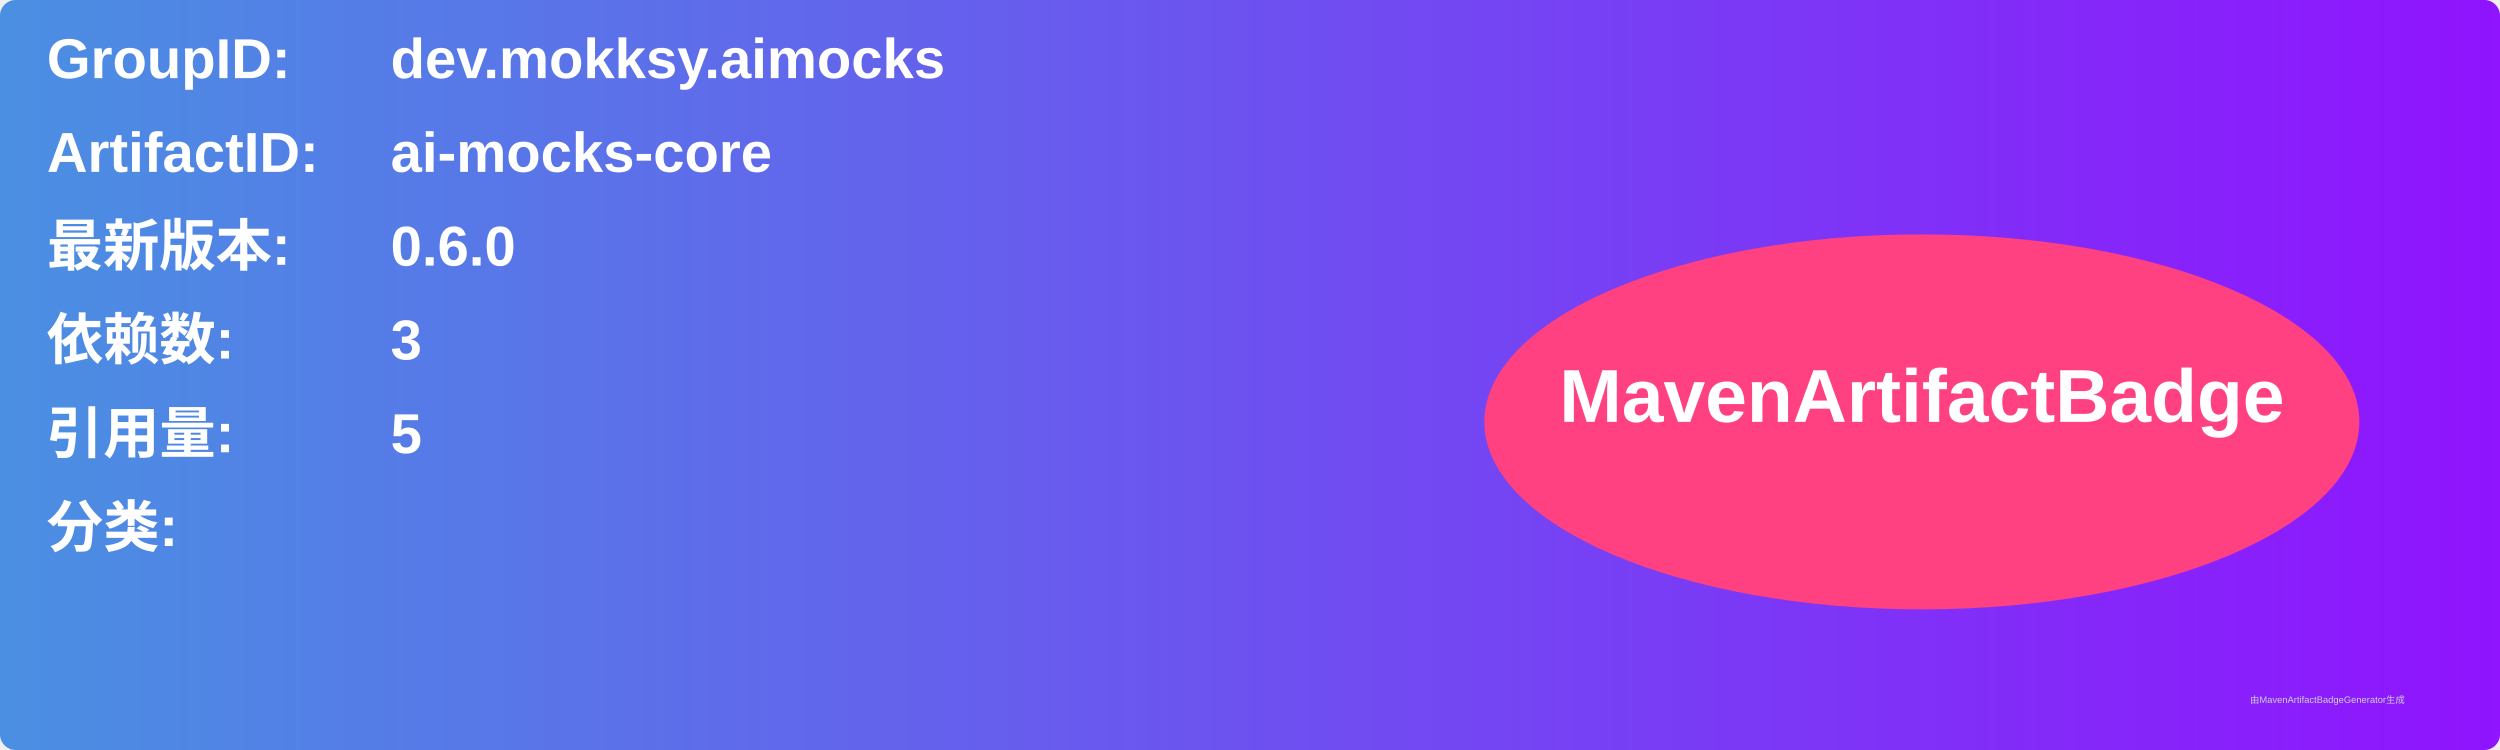
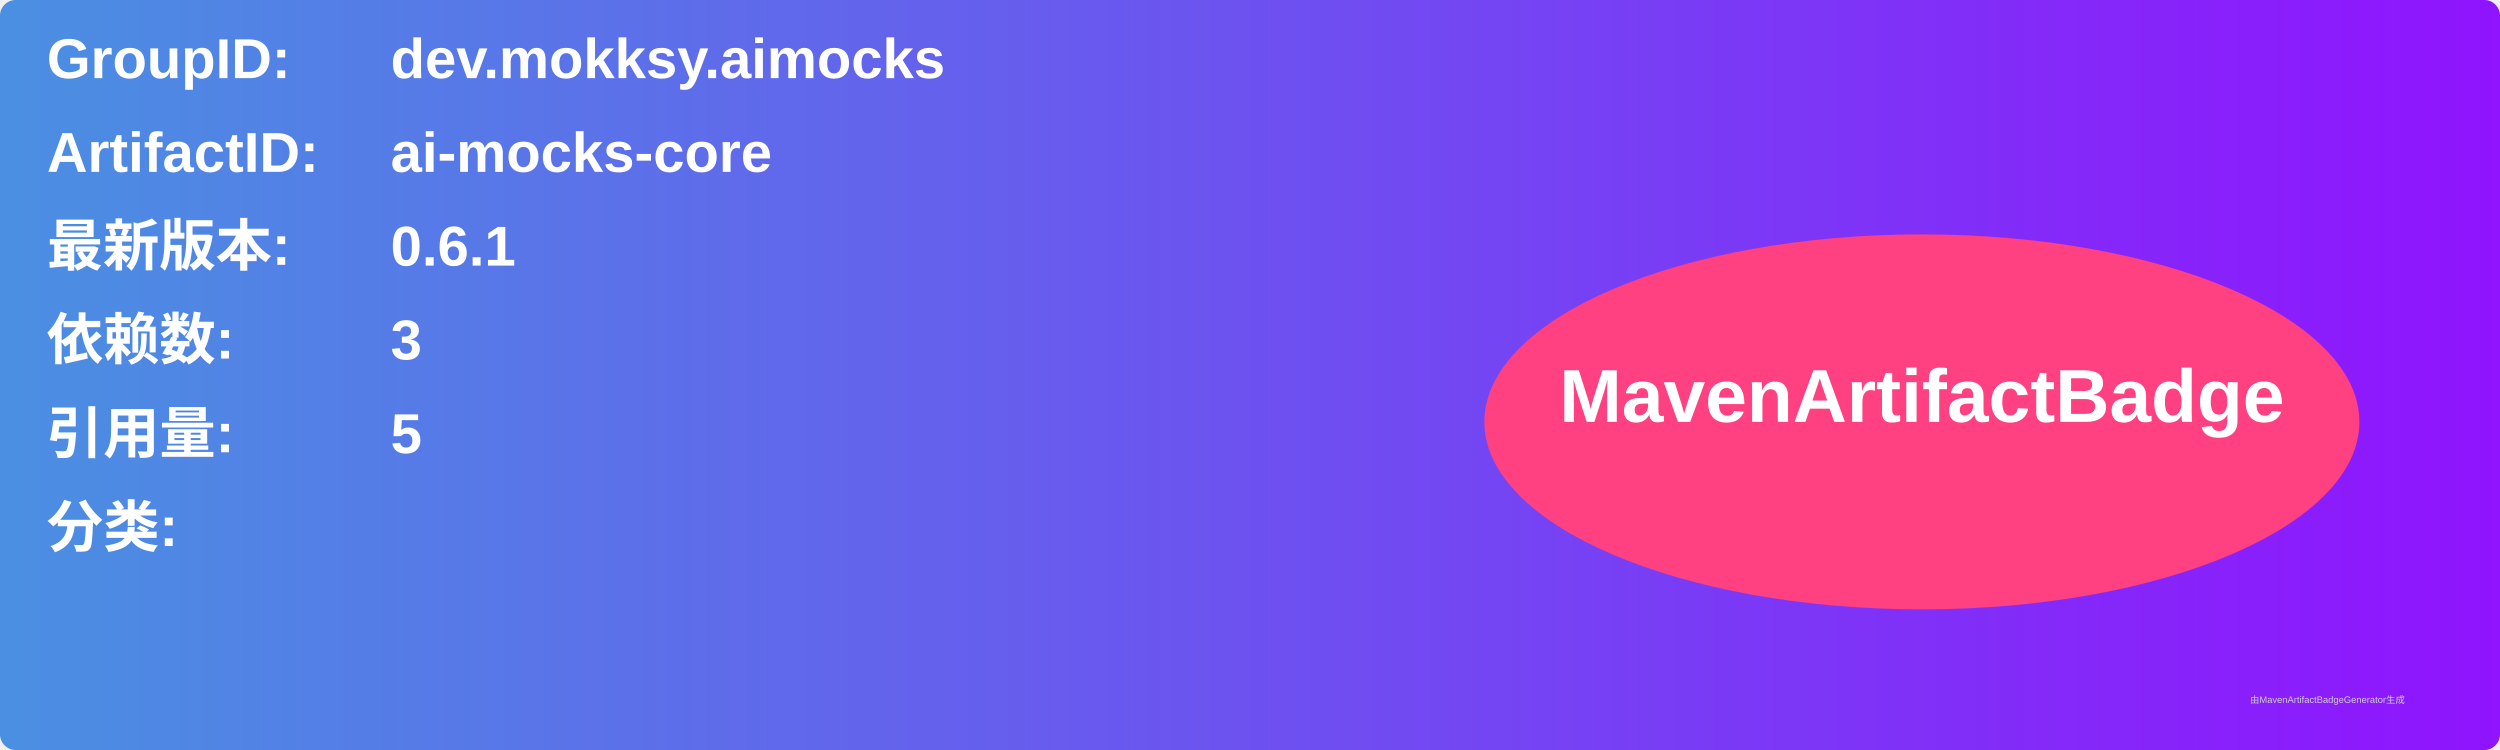
<svg xmlns="http://www.w3.org/2000/svg" width="800" height="240" viewBox="0 0 800 240">
  <linearGradient id="grad" x1="0%" y1="0%" x2="100%" y2="0%">
    <stop offset="0%" stop-color="#4a90e2" />
    <stop offset="100%" stop-color="#9013fe" />
  </linearGradient>
  <rect width="100%" height="100%" rx="5" ry="5" fill="url(#grad)" />
  <g transform="translate(15, 15)">
    <text x="0" y="10" font-family="Arial" font-size="18" fill="white" font-weight="bold" width="260">GroupID:</text>
    <text x="110" y="10" font-family="Arial" font-size="18" fill="white" font-weight="bold" width="460">dev.mokksy.aimocks</text>
    <text x="0" y="40" font-family="Arial" font-size="18" fill="white" font-weight="bold" width="260">ArtifactID:</text>
    <text x="110" y="40" font-family="Arial" font-size="18" fill="white" font-weight="bold" width="460">ai-mocks-core</text>
    <text x="0" y="70" font-family="Arial" font-size="18" fill="white" font-weight="bold">最新版本:</text>
    <text x="110" y="70" font-family="Arial" font-size="18" fill="white" font-weight="bold">
-       <tspan font-weight="bold">0.6.0</tspan>
+       <tspan font-weight="bold">0.6.1</tspan>
    </text>
    <text x="0" y="100" font-family="Arial" font-size="18" fill="white" font-weight="bold">依赖数: </text>
    <text x="110" y="100" font-family="Arial" font-size="18" fill="white">
      <tspan font-weight="bold">3</tspan>
    </text>
    <text x="0" y="130" font-family="Arial" font-size="18" fill="white" font-weight="bold">引用量: </text>
    <text x="110" y="130" font-family="Arial" font-size="18" fill="white">
      <tspan font-weight="bold">5</tspan>
    </text>
    <text x="0" y="160" font-family="Arial" font-size="18" fill="white" font-weight="bold">分类:</text>
    <text x="10" y="190" font-family="Arial" font-size="10" fill="white">
      <tspan font-weight="bold" />
    </text>
    <ellipse cx="600" cy="120" rx="140" ry="60" fill="#ff4081" />
    <text x="600" y="120" text-anchor="middle" font-family="Arial" font-size="24" fill="white" font-weight="bold">MavenArtifactBadge</text>
  </g>
  <text x="720" y="225" font-family="Arial" font-size="3" fill="#d0d0d0">由MavenArtifactBadgeGenerator生成</text>
</svg>
